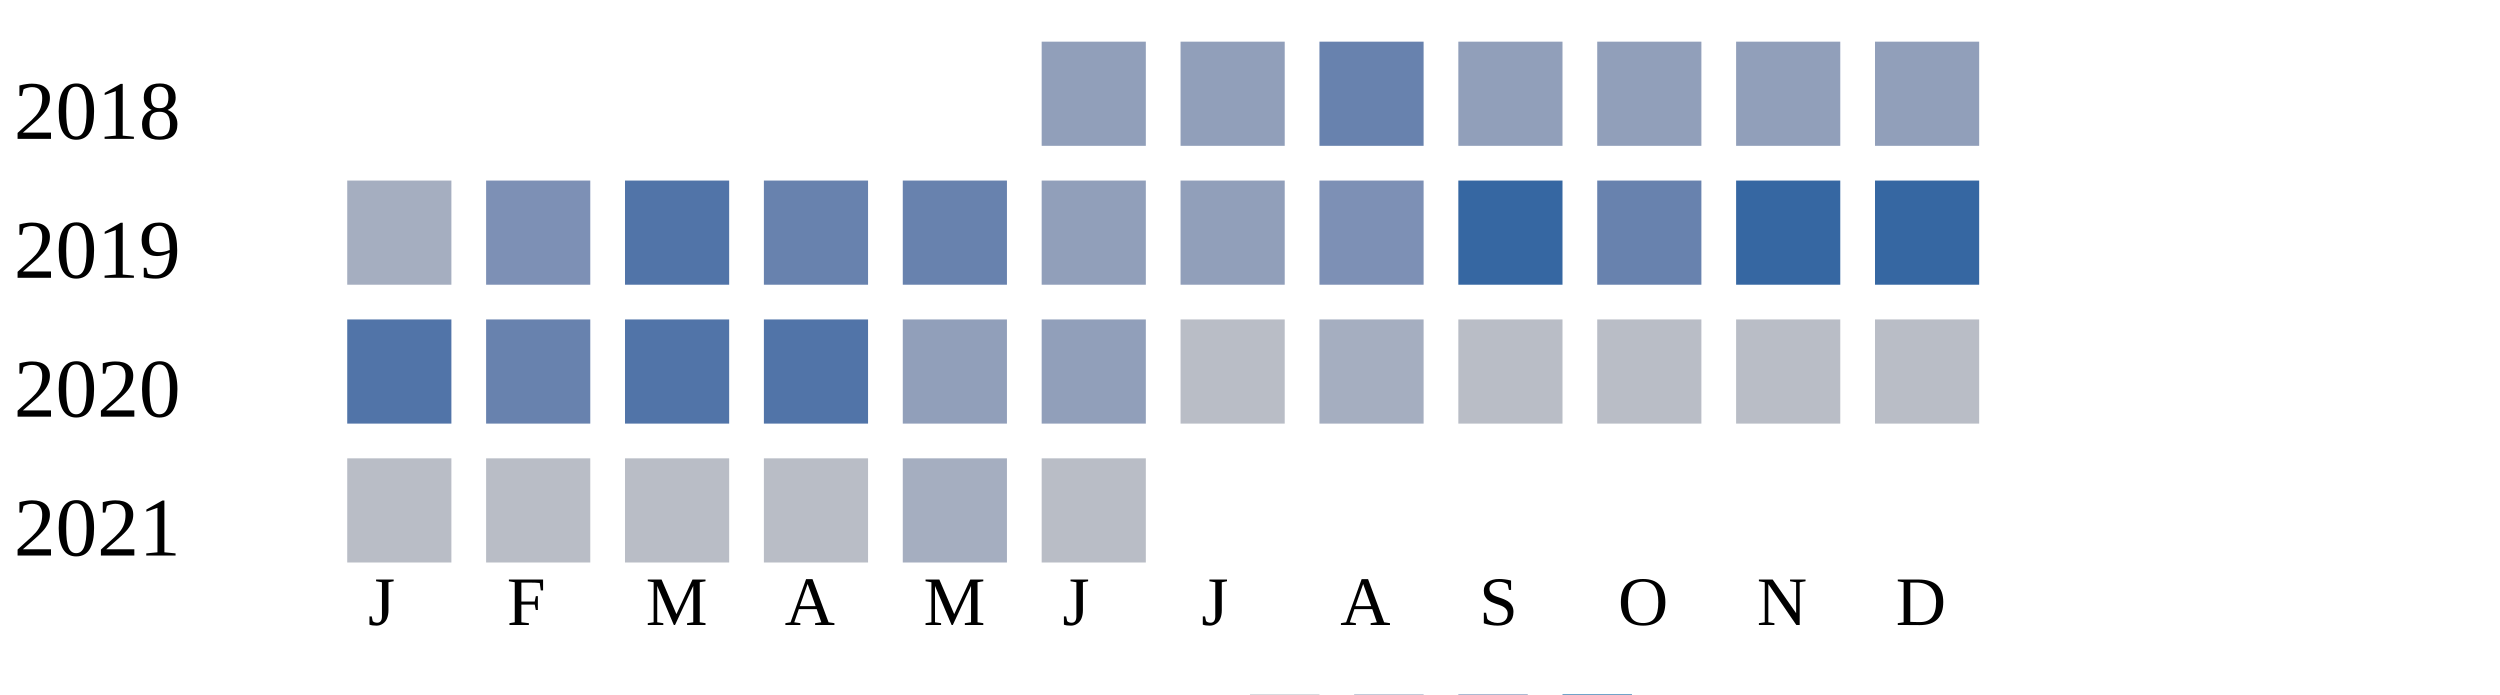
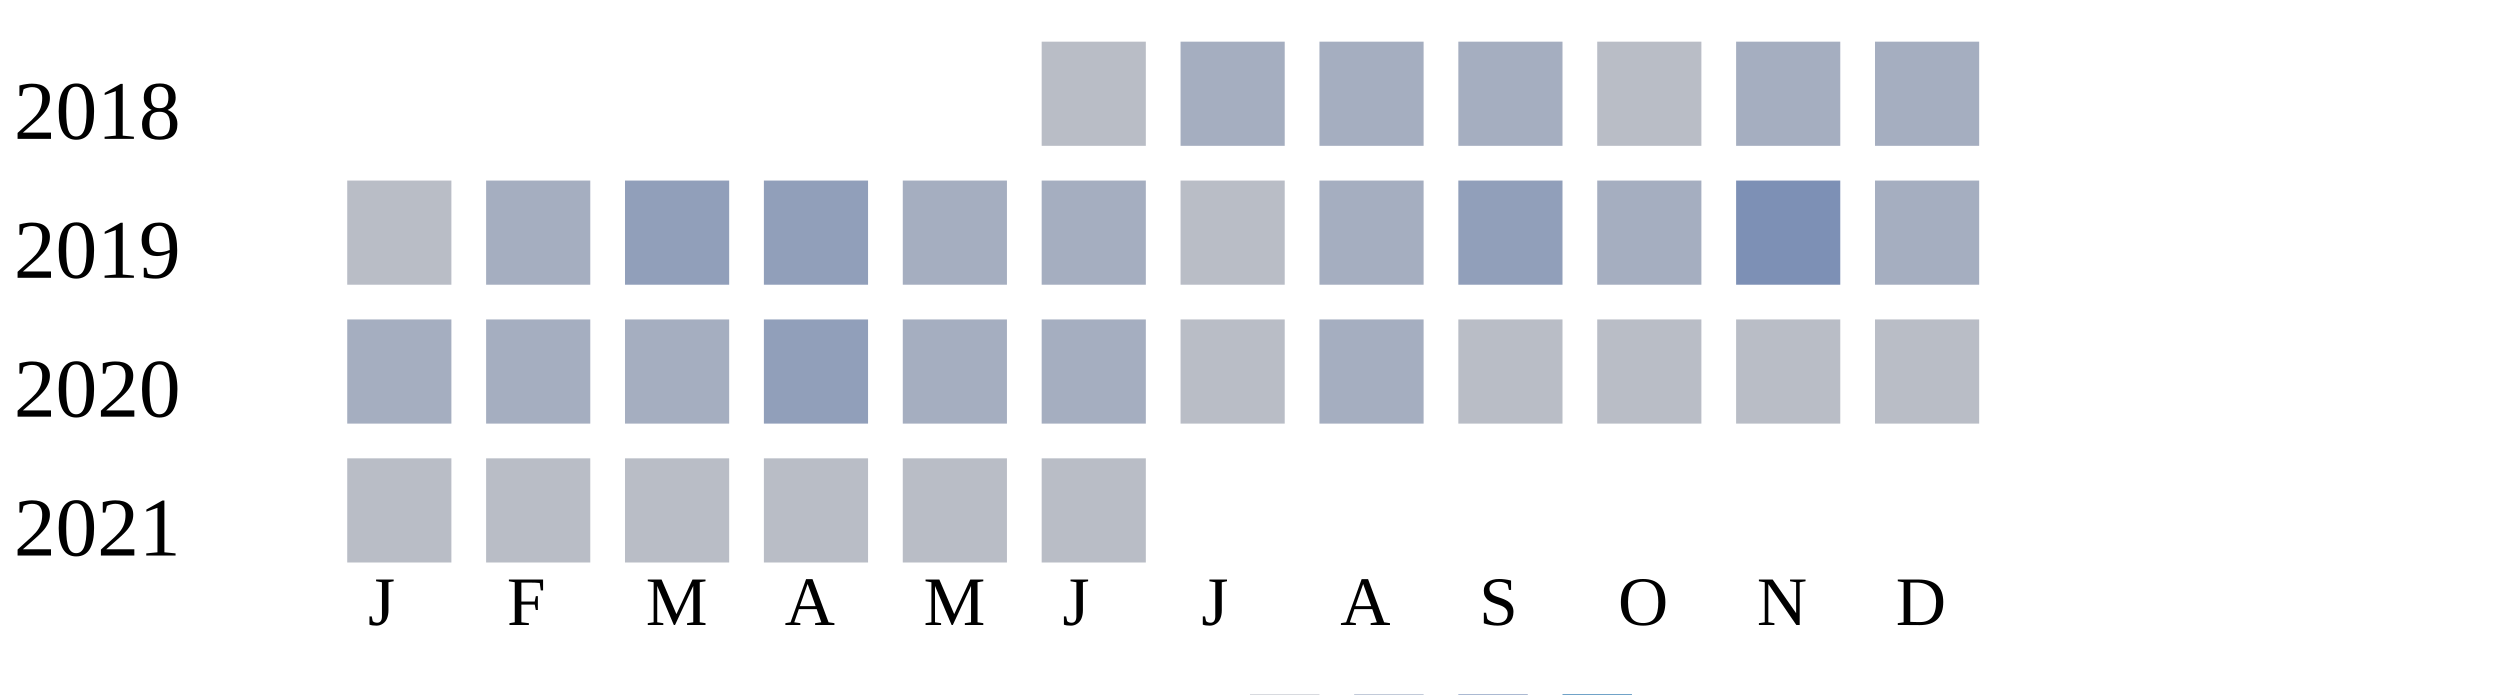
<svg xmlns="http://www.w3.org/2000/svg" width="360" height="100">
  <g transform="translate(0 0)">
    <text x="2" y="20">2018</text>
-     <rect x="150" y="6" width="15" height="15" fill="#919fba" />
-     <rect x="170" y="6" width="15" height="15" fill="#919fba" />
-     <rect x="190" y="6" width="15" height="15" fill="#6882ae" />
-     <rect x="210" y="6" width="15" height="15" fill="#919fba" />
-     <rect x="230" y="6" width="15" height="15" fill="#919fba" />
-     <rect x="250" y="6" width="15" height="15" fill="#919fba" />
-     <rect x="270" y="6" width="15" height="15" fill="#919fba" />
+     <rect x="150" y="6" width="15" height="15" fill="#b9bdc6" />
+     <rect x="170" y="6" width="15" height="15" fill="#a5aec0" />
+     <rect x="190" y="6" width="15" height="15" fill="#a5aec0" />
+     <rect x="210" y="6" width="15" height="15" fill="#a5aec0" />
+     <rect x="230" y="6" width="15" height="15" fill="#b9bdc6" />
+     <rect x="250" y="6" width="15" height="15" fill="#a5aec0" />
+     <rect x="270" y="6" width="15" height="15" fill="#a5aec0" />
  </g>
  <g transform="translate(0 20)">
    <text x="2" y="20">2019</text>
-     <rect x="50" y="6" width="15" height="15" fill="#a5aec0" />
-     <rect x="70" y="6" width="15" height="15" fill="#7d90b5" />
-     <rect x="90" y="6" width="15" height="15" fill="#5174a8" />
-     <rect x="110" y="6" width="15" height="15" fill="#6882ae" />
-     <rect x="130" y="6" width="15" height="15" fill="#6882ae" />
-     <rect x="150" y="6" width="15" height="15" fill="#919fba" />
-     <rect x="170" y="6" width="15" height="15" fill="#919fba" />
-     <rect x="190" y="6" width="15" height="15" fill="#7d90b5" />
-     <rect x="210" y="6" width="15" height="15" fill="#3667a2" />
-     <rect x="230" y="6" width="15" height="15" fill="#6882ae" />
-     <rect x="250" y="6" width="15" height="15" fill="#3667a2" />
-     <rect x="270" y="6" width="15" height="15" fill="#3667a2" />
+     <rect x="50" y="6" width="15" height="15" fill="#b9bdc6" />
+     <rect x="70" y="6" width="15" height="15" fill="#a5aec0" />
+     <rect x="90" y="6" width="15" height="15" fill="#919fba" />
+     <rect x="110" y="6" width="15" height="15" fill="#919fba" />
+     <rect x="130" y="6" width="15" height="15" fill="#a5aec0" />
+     <rect x="150" y="6" width="15" height="15" fill="#a5aec0" />
+     <rect x="170" y="6" width="15" height="15" fill="#b9bdc6" />
+     <rect x="190" y="6" width="15" height="15" fill="#a5aec0" />
+     <rect x="210" y="6" width="15" height="15" fill="#919fba" />
+     <rect x="230" y="6" width="15" height="15" fill="#a5aec0" />
+     <rect x="250" y="6" width="15" height="15" fill="#7d90b5" />
+     <rect x="270" y="6" width="15" height="15" fill="#a5aec0" />
  </g>
  <g transform="translate(0 40)">
    <text x="2" y="20">2020</text>
-     <rect x="50" y="6" width="15" height="15" fill="#5174a8" />
-     <rect x="70" y="6" width="15" height="15" fill="#6882ae" />
-     <rect x="90" y="6" width="15" height="15" fill="#5174a8" />
-     <rect x="110" y="6" width="15" height="15" fill="#5174a8" />
-     <rect x="130" y="6" width="15" height="15" fill="#919fba" />
-     <rect x="150" y="6" width="15" height="15" fill="#919fba" />
+     <rect x="50" y="6" width="15" height="15" fill="#a5aec0" />
+     <rect x="70" y="6" width="15" height="15" fill="#a5aec0" />
+     <rect x="90" y="6" width="15" height="15" fill="#a5aec0" />
+     <rect x="110" y="6" width="15" height="15" fill="#919fba" />
+     <rect x="130" y="6" width="15" height="15" fill="#a5aec0" />
+     <rect x="150" y="6" width="15" height="15" fill="#a5aec0" />
    <rect x="170" y="6" width="15" height="15" fill="#b9bdc6" />
    <rect x="190" y="6" width="15" height="15" fill="#a5aec0" />
    <rect x="210" y="6" width="15" height="15" fill="#b9bdc6" />
    <rect x="230" y="6" width="15" height="15" fill="#b9bdc6" />
    <rect x="250" y="6" width="15" height="15" fill="#b9bdc6" />
    <rect x="270" y="6" width="15" height="15" fill="#b9bdc6" />
  </g>
  <g transform="translate(0 60)">
    <text x="2" y="20">2021</text>
    <rect x="50" y="6" width="15" height="15" fill="#b9bdc6" />
    <rect x="70" y="6" width="15" height="15" fill="#b9bdc6" />
    <rect x="90" y="6" width="15" height="15" fill="#b9bdc6" />
    <rect x="110" y="6" width="15" height="15" fill="#b9bdc6" />
-     <rect x="130" y="6" width="15" height="15" fill="#a5aec0" />
+     <rect x="130" y="6" width="15" height="15" fill="#b9bdc6" />
    <rect x="150" y="6" width="15" height="15" fill="#b9bdc6" />
  </g>
  <text style="font-size: 10px; text-align: center" x="53" y="90">J</text>
  <text style="font-size: 10px; text-align: center" x="73" y="90">F</text>
  <text style="font-size: 10px; text-align: center" x="93" y="90">M</text>
  <text style="font-size: 10px; text-align: center" x="113" y="90">A</text>
  <text style="font-size: 10px; text-align: center" x="133" y="90">M</text>
  <text style="font-size: 10px; text-align: center" x="153" y="90">J</text>
  <text style="font-size: 10px; text-align: center" x="173" y="90">J</text>
  <text style="font-size: 10px; text-align: center" x="193" y="90">A</text>
  <text style="font-size: 10px; text-align: center" x="213" y="90">S</text>
  <text style="font-size: 10px; text-align: center" x="233" y="90">O</text>
  <text style="font-size: 10px; text-align: center" x="253" y="90">N</text>
  <text style="font-size: 10px; text-align: center" x="273" y="90">D</text>
  <text style="font-size: 10px;" x="155" y="109">Less</text>
  <rect fill="#b9bdc6" width="10" height="10" x="180" y="100" />
  <rect fill="#919fba" width="10" height="10" x="195" y="100" />
  <rect fill="#6882ae" width="10" height="10" x="210" y="100" />
  <rect fill="#005a9c" width="10" height="10" x="225" y="100" />
  <text x="240" y="109" style="font-size: 10px;">More</text>
</svg>
